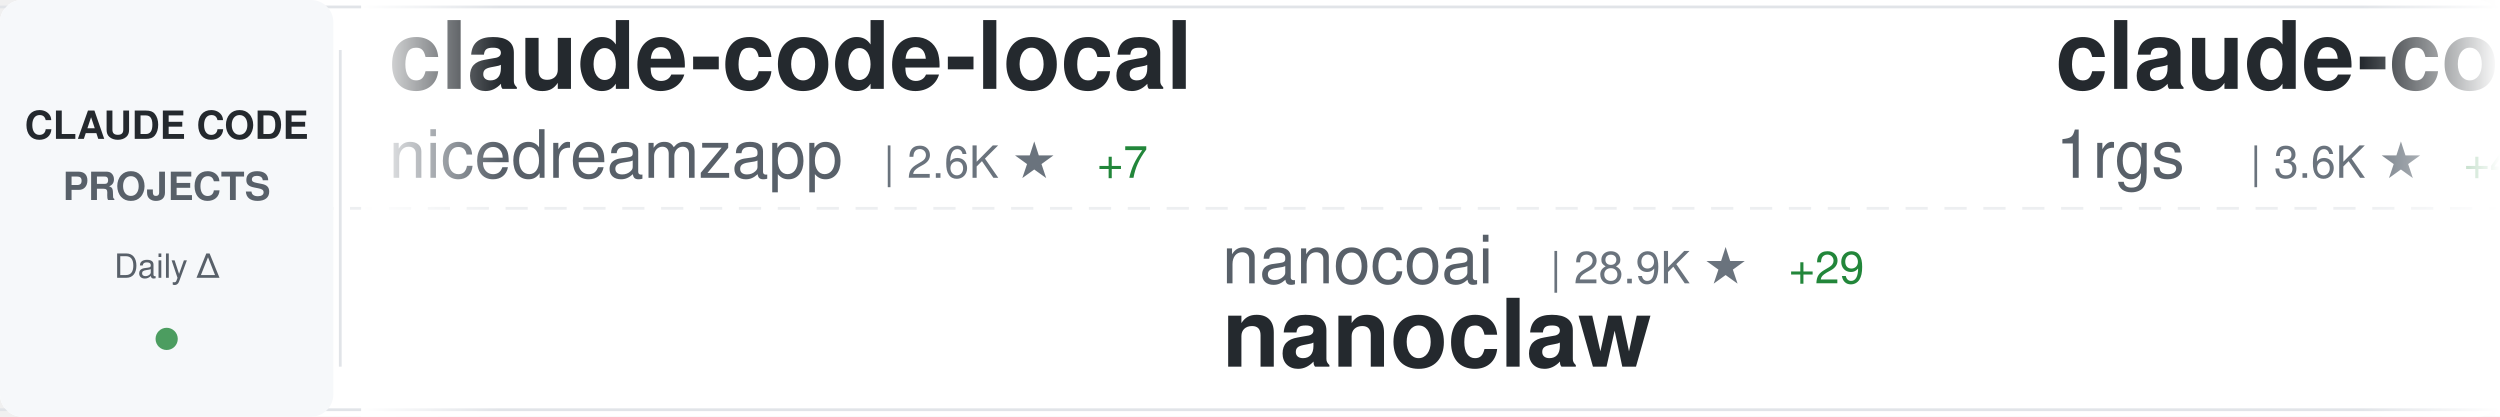
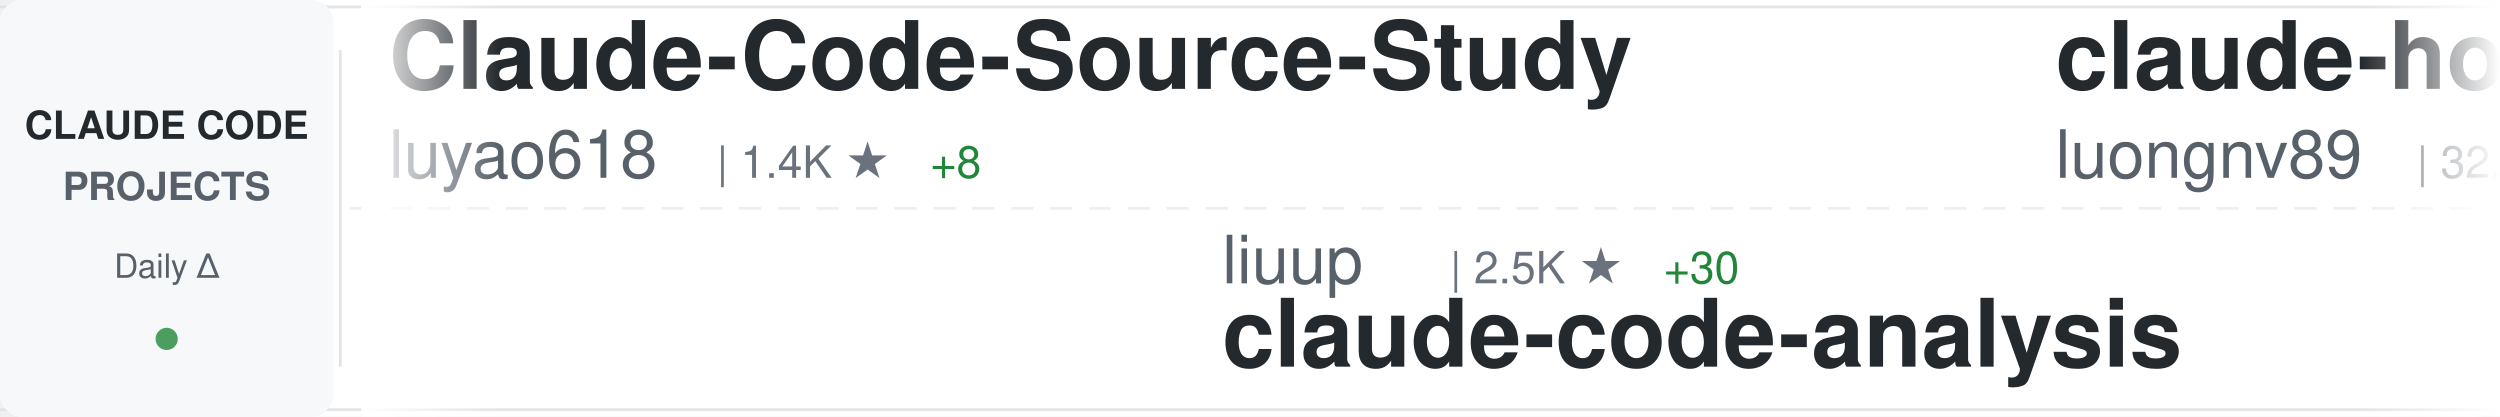
<svg xmlns="http://www.w3.org/2000/svg" width="900" height="150">
  <defs>
    <linearGradient id="awesomeLeftFade" x1="0%" y1="0%" x2="100%" y2="0%">
      <stop offset="0%" style="stop-color:#ffffff;stop-opacity:1" />
      <stop offset="100%" style="stop-color:#ffffff;stop-opacity:0" />
    </linearGradient>
    <linearGradient id="awesomeRightFade" x1="0%" y1="0%" x2="100%" y2="0%">
      <stop offset="0%" style="stop-color:#ffffff;stop-opacity:0" />
      <stop offset="100%" style="stop-color:#ffffff;stop-opacity:1" />
    </linearGradient>
  </defs>
  <rect width="900" height="150" fill="#ffffff" rx="8" />
  <rect x="0" y="2" width="900" height="1" fill="#e1e4e8" />
  <rect x="0" y="147" width="900" height="1" fill="#e1e4e8" />
  <line x1="0" y1="75" x2="900" y2="75" stroke="#e1e4e8" stroke-width="1" stroke-dasharray="8 6" opacity="0.6" />
  <rect x="0" y="0" width="120" height="150" fill="#f6f8fa" rx="8" />
  <text x="60" y="50" font-family="-apple-system, BlinkMacSystemFont, 'Segoe UI', Helvetica, Arial, sans-serif" font-size="14" font-weight="600" fill="#24292e" text-anchor="middle">CLAUDE CODE</text>
  <text x="60" y="72" font-family="-apple-system, BlinkMacSystemFont, 'Segoe UI', Helvetica, Arial, sans-serif" font-size="14" font-weight="600" fill="#586069" text-anchor="middle">PROJECTS</text>
  <text x="60" y="100" font-family="-apple-system, BlinkMacSystemFont, 'Segoe UI', Helvetica, Arial, sans-serif" font-size="12" font-weight="500" fill="#586069" text-anchor="middle">Daily Δ</text>
  <circle cx="60" cy="122" r="4" fill="#22863a" opacity="0.8" />
  <rect x="122" y="18" width="1" height="114" fill="#e1e4e8" />
  <clipPath id="awesomeTickerClip">
    <rect x="130" y="0" width="770" height="150" />
  </clipPath>
  <g clip-path="url(#awesomeTickerClip)">
    <g id="awesomeTickerItems">
      <animateTransform attributeName="transform" attributeType="XML" type="translate" from="0 0" to="-3000 0" dur="54s" repeatCount="indefinite" />
      <g transform="translate(0, 0)">
-         <text x="140" y="32" font-family="-apple-system, BlinkMacSystemFont, 'Segoe UI', Helvetica, Arial, sans-serif" font-size="34" font-weight="600" fill="#24292e">claude-code-local</text>
-         <text x="140" y="64" font-family="-apple-system, BlinkMacSystemFont, 'Segoe UI', Helvetica, Arial, sans-serif" font-size="24" font-weight="400" fill="#586069">nicedreamzapp</text>
-         <text x="318" y="64" font-family="-apple-system, BlinkMacSystemFont, 'Segoe UI', Helvetica, Arial, sans-serif" font-size="16" font-weight="500" fill="#6a737d">| 2.6K ★</text>
-         <text x="395" y="64" font-family="-apple-system, BlinkMacSystemFont, 'Segoe UI', Helvetica, Arial, sans-serif" font-size="16" font-weight="500" fill="#22863a"> +7</text>
+         <text x="140" y="32" font-family="-apple-system, BlinkMacSystemFont, 'Segoe UI', Helvetica, Arial, sans-serif" font-size="34" font-weight="600" fill="#24292e">Claude-Code-Source-Study</text>
+         <text x="140" y="64" font-family="-apple-system, BlinkMacSystemFont, 'Segoe UI', Helvetica, Arial, sans-serif" font-size="24" font-weight="400" fill="#586069">luyao618</text>
+         <text x="258" y="64" font-family="-apple-system, BlinkMacSystemFont, 'Segoe UI', Helvetica, Arial, sans-serif" font-size="16" font-weight="500" fill="#6a737d">| 1.4K ★</text>
+         <text x="335" y="64" font-family="-apple-system, BlinkMacSystemFont, 'Segoe UI', Helvetica, Arial, sans-serif" font-size="16" font-weight="500" fill="#22863a"> +8</text>
      </g>
      <g transform="translate(300, 0)">
-         <text x="140" y="102" font-family="-apple-system, BlinkMacSystemFont, 'Segoe UI', Helvetica, Arial, sans-serif" font-size="24" font-weight="400" fill="#586069">nanocoai</text>
-         <text x="258" y="102" font-family="-apple-system, BlinkMacSystemFont, 'Segoe UI', Helvetica, Arial, sans-serif" font-size="16" font-weight="500" fill="#6a737d">| 28.9K ★</text>
-         <text x="344" y="102" font-family="-apple-system, BlinkMacSystemFont, 'Segoe UI', Helvetica, Arial, sans-serif" font-size="16" font-weight="500" fill="#22863a"> +29</text>
-         <text x="140" y="132" font-family="-apple-system, BlinkMacSystemFont, 'Segoe UI', Helvetica, Arial, sans-serif" font-size="34" font-weight="600" fill="#24292e">nanoclaw</text>
+         <text x="140" y="102" font-family="-apple-system, BlinkMacSystemFont, 'Segoe UI', Helvetica, Arial, sans-serif" font-size="24" font-weight="400" fill="#586069">liuup</text>
+         <text x="222" y="102" font-family="-apple-system, BlinkMacSystemFont, 'Segoe UI', Helvetica, Arial, sans-serif" font-size="16" font-weight="500" fill="#6a737d">| 2.5K ★</text>
+         <text x="299" y="102" font-family="-apple-system, BlinkMacSystemFont, 'Segoe UI', Helvetica, Arial, sans-serif" font-size="16" font-weight="500" fill="#22863a"> +30</text>
+         <text x="140" y="132" font-family="-apple-system, BlinkMacSystemFont, 'Segoe UI', Helvetica, Arial, sans-serif" font-size="34" font-weight="600" fill="#24292e">claude-code-analysis</text>
      </g>
      <g transform="translate(600, 0)">
-         <text x="140" y="32" font-family="-apple-system, BlinkMacSystemFont, 'Segoe UI', Helvetica, Arial, sans-serif" font-size="34" font-weight="600" fill="#24292e">claude-code-proxy</text>
-         <text x="140" y="64" font-family="-apple-system, BlinkMacSystemFont, 'Segoe UI', Helvetica, Arial, sans-serif" font-size="24" font-weight="400" fill="#586069">1rgs</text>
-         <text x="210" y="64" font-family="-apple-system, BlinkMacSystemFont, 'Segoe UI', Helvetica, Arial, sans-serif" font-size="16" font-weight="500" fill="#6a737d">| 3.6K ★</text>
-         <text x="287" y="64" font-family="-apple-system, BlinkMacSystemFont, 'Segoe UI', Helvetica, Arial, sans-serif" font-size="16" font-weight="500" fill="#22863a"> +4</text>
+         <text x="140" y="32" font-family="-apple-system, BlinkMacSystemFont, 'Segoe UI', Helvetica, Arial, sans-serif" font-size="34" font-weight="600" fill="#24292e">claude-howto</text>
+         <text x="140" y="64" font-family="-apple-system, BlinkMacSystemFont, 'Segoe UI', Helvetica, Arial, sans-serif" font-size="24" font-weight="400" fill="#586069">luongnv89</text>
+         <text x="270" y="64" font-family="-apple-system, BlinkMacSystemFont, 'Segoe UI', Helvetica, Arial, sans-serif" font-size="16" font-weight="500" fill="#6a737d">| 32.8K ★</text>
+         <text x="356" y="64" font-family="-apple-system, BlinkMacSystemFont, 'Segoe UI', Helvetica, Arial, sans-serif" font-size="16" font-weight="500" fill="#22863a"> +163</text>
      </g>
      <g transform="translate(900, 0)">
-         <text x="140" y="102" font-family="-apple-system, BlinkMacSystemFont, 'Segoe UI', Helvetica, Arial, sans-serif" font-size="24" font-weight="400" fill="#586069">https-deeplearning-ai</text>
-         <text x="414" y="102" font-family="-apple-system, BlinkMacSystemFont, 'Segoe UI', Helvetica, Arial, sans-serif" font-size="16" font-weight="500" fill="#6a737d">| 509 ★</text>
-         <text x="140" y="132" font-family="-apple-system, BlinkMacSystemFont, 'Segoe UI', Helvetica, Arial, sans-serif" font-size="34" font-weight="600" fill="#24292e">sc-claude-code-files</text>
+         <text x="140" y="102" font-family="-apple-system, BlinkMacSystemFont, 'Segoe UI', Helvetica, Arial, sans-serif" font-size="24" font-weight="400" fill="#586069">KPR111</text>
+         <text x="234" y="102" font-family="-apple-system, BlinkMacSystemFont, 'Segoe UI', Helvetica, Arial, sans-serif" font-size="16" font-weight="500" fill="#6a737d">| 17 ★</text>
+         <text x="293" y="102" font-family="-apple-system, BlinkMacSystemFont, 'Segoe UI', Helvetica, Arial, sans-serif" font-size="16" font-weight="500" fill="#22863a"> +1</text>
+         <text x="140" y="132" font-family="-apple-system, BlinkMacSystemFont, 'Segoe UI', Helvetica, Arial, sans-serif" font-size="34" font-weight="600" fill="#24292e">Claude-Code</text>
      </g>
      <g transform="translate(1200, 0)">
-         <text x="140" y="32" font-family="-apple-system, BlinkMacSystemFont, 'Segoe UI', Helvetica, Arial, sans-serif" font-size="34" font-weight="600" fill="#24292e">claude-task-master</text>
-         <text x="140" y="64" font-family="-apple-system, BlinkMacSystemFont, 'Segoe UI', Helvetica, Arial, sans-serif" font-size="24" font-weight="400" fill="#586069">eyaltoledano</text>
-         <text x="306" y="64" font-family="-apple-system, BlinkMacSystemFont, 'Segoe UI', Helvetica, Arial, sans-serif" font-size="16" font-weight="500" fill="#6a737d">| 27.1K ★</text>
-         <text x="392" y="64" font-family="-apple-system, BlinkMacSystemFont, 'Segoe UI', Helvetica, Arial, sans-serif" font-size="16" font-weight="500" fill="#22863a"> +17</text>
+         <text x="140" y="32" font-family="-apple-system, BlinkMacSystemFont, 'Segoe UI', Helvetica, Arial, sans-serif" font-size="34" font-weight="600" fill="#24292e">ClaudeCode</text>
+         <text x="140" y="64" font-family="-apple-system, BlinkMacSystemFont, 'Segoe UI', Helvetica, Arial, sans-serif" font-size="24" font-weight="400" fill="#586069">guanshan</text>
+         <text x="258" y="64" font-family="-apple-system, BlinkMacSystemFont, 'Segoe UI', Helvetica, Arial, sans-serif" font-size="16" font-weight="500" fill="#6a737d">| 59 ★</text>
      </g>
      <g transform="translate(1500, 0)">
+         <text x="140" y="102" font-family="-apple-system, BlinkMacSystemFont, 'Segoe UI', Helvetica, Arial, sans-serif" font-size="24" font-weight="400" fill="#586069">snarktank</text>
+         <text x="270" y="102" font-family="-apple-system, BlinkMacSystemFont, 'Segoe UI', Helvetica, Arial, sans-serif" font-size="16" font-weight="500" fill="#6a737d">| 19.1K ★</text>
+         <text x="356" y="102" font-family="-apple-system, BlinkMacSystemFont, 'Segoe UI', Helvetica, Arial, sans-serif" font-size="16" font-weight="500" fill="#22863a"> +59</text>
+         <text x="140" y="132" font-family="-apple-system, BlinkMacSystemFont, 'Segoe UI', Helvetica, Arial, sans-serif" font-size="34" font-weight="600" fill="#24292e">ralph</text>
+       </g>
+       <g transform="translate(1800, 0)">
+         <text x="140" y="32" font-family="-apple-system, BlinkMacSystemFont, 'Segoe UI', Helvetica, Arial, sans-serif" font-size="34" font-weight="600" fill="#24292e">antigravity-awesome-skil...</text>
+         <text x="140" y="64" font-family="-apple-system, BlinkMacSystemFont, 'Segoe UI', Helvetica, Arial, sans-serif" font-size="24" font-weight="400" fill="#586069">sickn33</text>
+         <text x="246" y="64" font-family="-apple-system, BlinkMacSystemFont, 'Segoe UI', Helvetica, Arial, sans-serif" font-size="16" font-weight="500" fill="#6a737d">| 37.5K ★</text>
+         <text x="332" y="64" font-family="-apple-system, BlinkMacSystemFont, 'Segoe UI', Helvetica, Arial, sans-serif" font-size="16" font-weight="500" fill="#22863a"> +92</text>
+       </g>
+       <g transform="translate(2100, 0)">
        <text x="140" y="102" font-family="-apple-system, BlinkMacSystemFont, 'Segoe UI', Helvetica, Arial, sans-serif" font-size="24" font-weight="400" fill="#586069">farion1231</text>
        <text x="282" y="102" font-family="-apple-system, BlinkMacSystemFont, 'Segoe UI', Helvetica, Arial, sans-serif" font-size="16" font-weight="500" fill="#6a737d">| 70.8K ★</text>
        <text x="368" y="102" font-family="-apple-system, BlinkMacSystemFont, 'Segoe UI', Helvetica, Arial, sans-serif" font-size="16" font-weight="500" fill="#22863a"> +1.0K</text>
        <text x="140" y="132" font-family="-apple-system, BlinkMacSystemFont, 'Segoe UI', Helvetica, Arial, sans-serif" font-size="34" font-weight="600" fill="#24292e">cc-switch</text>
      </g>
-       <g transform="translate(1800, 0)">
-         <text x="140" y="32" font-family="-apple-system, BlinkMacSystemFont, 'Segoe UI', Helvetica, Arial, sans-serif" font-size="34" font-weight="600" fill="#24292e">claude-coder</text>
-         <text x="140" y="64" font-family="-apple-system, BlinkMacSystemFont, 'Segoe UI', Helvetica, Arial, sans-serif" font-size="24" font-weight="400" fill="#586069">kodu-ai</text>
-         <text x="246" y="64" font-family="-apple-system, BlinkMacSystemFont, 'Segoe UI', Helvetica, Arial, sans-serif" font-size="16" font-weight="500" fill="#6a737d">| 5.3K ★</text>
-         <text x="323" y="64" font-family="-apple-system, BlinkMacSystemFont, 'Segoe UI', Helvetica, Arial, sans-serif" font-size="16" font-weight="500" fill="#22863a"> +1</text>
-       </g>
-       <g transform="translate(2100, 0)">
-         <text x="140" y="102" font-family="-apple-system, BlinkMacSystemFont, 'Segoe UI', Helvetica, Arial, sans-serif" font-size="24" font-weight="400" fill="#586069">wanshuiyin</text>
-         <text x="282" y="102" font-family="-apple-system, BlinkMacSystemFont, 'Segoe UI', Helvetica, Arial, sans-serif" font-size="16" font-weight="500" fill="#6a737d">| 9.3K ★</text>
-         <text x="359" y="102" font-family="-apple-system, BlinkMacSystemFont, 'Segoe UI', Helvetica, Arial, sans-serif" font-size="16" font-weight="500" fill="#22863a"> +132</text>
-         <text x="140" y="132" font-family="-apple-system, BlinkMacSystemFont, 'Segoe UI', Helvetica, Arial, sans-serif" font-size="34" font-weight="600" fill="#24292e">Auto-claude-code-researc...</text>
-       </g>
      <g transform="translate(2400, 0)">
-         <text x="140" y="32" font-family="-apple-system, BlinkMacSystemFont, 'Segoe UI', Helvetica, Arial, sans-serif" font-size="34" font-weight="600" fill="#24292e">claude-code-showcase</text>
-         <text x="140" y="64" font-family="-apple-system, BlinkMacSystemFont, 'Segoe UI', Helvetica, Arial, sans-serif" font-size="24" font-weight="400" fill="#586069">ChrisWiles</text>
-         <text x="282" y="64" font-family="-apple-system, BlinkMacSystemFont, 'Segoe UI', Helvetica, Arial, sans-serif" font-size="16" font-weight="500" fill="#6a737d">| 5.9K ★</text>
-         <text x="359" y="64" font-family="-apple-system, BlinkMacSystemFont, 'Segoe UI', Helvetica, Arial, sans-serif" font-size="16" font-weight="500" fill="#22863a"> +4</text>
+         <text x="140" y="32" font-family="-apple-system, BlinkMacSystemFont, 'Segoe UI', Helvetica, Arial, sans-serif" font-size="34" font-weight="600" fill="#24292e">Claude-Code-Game-Studios</text>
+         <text x="140" y="64" font-family="-apple-system, BlinkMacSystemFont, 'Segoe UI', Helvetica, Arial, sans-serif" font-size="24" font-weight="400" fill="#586069">Donchitos</text>
+         <text x="270" y="64" font-family="-apple-system, BlinkMacSystemFont, 'Segoe UI', Helvetica, Arial, sans-serif" font-size="16" font-weight="500" fill="#6a737d">| 18.7K ★</text>
+         <text x="356" y="64" font-family="-apple-system, BlinkMacSystemFont, 'Segoe UI', Helvetica, Arial, sans-serif" font-size="16" font-weight="500" fill="#22863a"> +110</text>
      </g>
      <g transform="translate(2700, 0)">
-         <text x="140" y="102" font-family="-apple-system, BlinkMacSystemFont, 'Segoe UI', Helvetica, Arial, sans-serif" font-size="24" font-weight="400" fill="#586069">andrew-kramer-inno</text>
-         <text x="378" y="102" font-family="-apple-system, BlinkMacSystemFont, 'Segoe UI', Helvetica, Arial, sans-serif" font-size="16" font-weight="500" fill="#6a737d">| 588 ★</text>
-         <text x="140" y="132" font-family="-apple-system, BlinkMacSystemFont, 'Segoe UI', Helvetica, Arial, sans-serif" font-size="34" font-weight="600" fill="#24292e">claude-code-source-build</text>
+         <text x="140" y="102" font-family="-apple-system, BlinkMacSystemFont, 'Segoe UI', Helvetica, Arial, sans-serif" font-size="24" font-weight="400" fill="#586069">SeemSeam</text>
+         <text x="258" y="102" font-family="-apple-system, BlinkMacSystemFont, 'Segoe UI', Helvetica, Arial, sans-serif" font-size="16" font-weight="500" fill="#6a737d">| 2.6K ★</text>
+         <text x="335" y="102" font-family="-apple-system, BlinkMacSystemFont, 'Segoe UI', Helvetica, Arial, sans-serif" font-size="16" font-weight="500" fill="#22863a"> +12</text>
+         <text x="140" y="132" font-family="-apple-system, BlinkMacSystemFont, 'Segoe UI', Helvetica, Arial, sans-serif" font-size="34" font-weight="600" fill="#24292e">claude_codex_bridge</text>
      </g>
      <g transform="translate(3000, 0)">
-         <text x="140" y="32" font-family="-apple-system, BlinkMacSystemFont, 'Segoe UI', Helvetica, Arial, sans-serif" font-size="34" font-weight="600" fill="#24292e">claude-code-local</text>
-         <text x="140" y="64" font-family="-apple-system, BlinkMacSystemFont, 'Segoe UI', Helvetica, Arial, sans-serif" font-size="24" font-weight="400" fill="#586069">nicedreamzapp</text>
-         <text x="318" y="64" font-family="-apple-system, BlinkMacSystemFont, 'Segoe UI', Helvetica, Arial, sans-serif" font-size="16" font-weight="500" fill="#6a737d">| 2.6K ★</text>
-         <text x="395" y="64" font-family="-apple-system, BlinkMacSystemFont, 'Segoe UI', Helvetica, Arial, sans-serif" font-size="16" font-weight="500" fill="#22863a"> +7</text>
+         <text x="140" y="32" font-family="-apple-system, BlinkMacSystemFont, 'Segoe UI', Helvetica, Arial, sans-serif" font-size="34" font-weight="600" fill="#24292e">Claude-Code-Source-Study</text>
+         <text x="140" y="64" font-family="-apple-system, BlinkMacSystemFont, 'Segoe UI', Helvetica, Arial, sans-serif" font-size="24" font-weight="400" fill="#586069">luyao618</text>
+         <text x="258" y="64" font-family="-apple-system, BlinkMacSystemFont, 'Segoe UI', Helvetica, Arial, sans-serif" font-size="16" font-weight="500" fill="#6a737d">| 1.4K ★</text>
+         <text x="335" y="64" font-family="-apple-system, BlinkMacSystemFont, 'Segoe UI', Helvetica, Arial, sans-serif" font-size="16" font-weight="500" fill="#22863a"> +8</text>
      </g>
      <g transform="translate(3300, 0)">
-         <text x="140" y="102" font-family="-apple-system, BlinkMacSystemFont, 'Segoe UI', Helvetica, Arial, sans-serif" font-size="24" font-weight="400" fill="#586069">nanocoai</text>
-         <text x="258" y="102" font-family="-apple-system, BlinkMacSystemFont, 'Segoe UI', Helvetica, Arial, sans-serif" font-size="16" font-weight="500" fill="#6a737d">| 28.9K ★</text>
-         <text x="344" y="102" font-family="-apple-system, BlinkMacSystemFont, 'Segoe UI', Helvetica, Arial, sans-serif" font-size="16" font-weight="500" fill="#22863a"> +29</text>
-         <text x="140" y="132" font-family="-apple-system, BlinkMacSystemFont, 'Segoe UI', Helvetica, Arial, sans-serif" font-size="34" font-weight="600" fill="#24292e">nanoclaw</text>
+         <text x="140" y="102" font-family="-apple-system, BlinkMacSystemFont, 'Segoe UI', Helvetica, Arial, sans-serif" font-size="24" font-weight="400" fill="#586069">liuup</text>
+         <text x="222" y="102" font-family="-apple-system, BlinkMacSystemFont, 'Segoe UI', Helvetica, Arial, sans-serif" font-size="16" font-weight="500" fill="#6a737d">| 2.5K ★</text>
+         <text x="299" y="102" font-family="-apple-system, BlinkMacSystemFont, 'Segoe UI', Helvetica, Arial, sans-serif" font-size="16" font-weight="500" fill="#22863a"> +30</text>
+         <text x="140" y="132" font-family="-apple-system, BlinkMacSystemFont, 'Segoe UI', Helvetica, Arial, sans-serif" font-size="34" font-weight="600" fill="#24292e">claude-code-analysis</text>
      </g>
      <g transform="translate(3600, 0)">
-         <text x="140" y="32" font-family="-apple-system, BlinkMacSystemFont, 'Segoe UI', Helvetica, Arial, sans-serif" font-size="34" font-weight="600" fill="#24292e">claude-code-proxy</text>
-         <text x="140" y="64" font-family="-apple-system, BlinkMacSystemFont, 'Segoe UI', Helvetica, Arial, sans-serif" font-size="24" font-weight="400" fill="#586069">1rgs</text>
-         <text x="210" y="64" font-family="-apple-system, BlinkMacSystemFont, 'Segoe UI', Helvetica, Arial, sans-serif" font-size="16" font-weight="500" fill="#6a737d">| 3.6K ★</text>
-         <text x="287" y="64" font-family="-apple-system, BlinkMacSystemFont, 'Segoe UI', Helvetica, Arial, sans-serif" font-size="16" font-weight="500" fill="#22863a"> +4</text>
+         <text x="140" y="32" font-family="-apple-system, BlinkMacSystemFont, 'Segoe UI', Helvetica, Arial, sans-serif" font-size="34" font-weight="600" fill="#24292e">claude-howto</text>
+         <text x="140" y="64" font-family="-apple-system, BlinkMacSystemFont, 'Segoe UI', Helvetica, Arial, sans-serif" font-size="24" font-weight="400" fill="#586069">luongnv89</text>
+         <text x="270" y="64" font-family="-apple-system, BlinkMacSystemFont, 'Segoe UI', Helvetica, Arial, sans-serif" font-size="16" font-weight="500" fill="#6a737d">| 32.8K ★</text>
+         <text x="356" y="64" font-family="-apple-system, BlinkMacSystemFont, 'Segoe UI', Helvetica, Arial, sans-serif" font-size="16" font-weight="500" fill="#22863a"> +163</text>
      </g>
      <g transform="translate(3900, 0)">
-         <text x="140" y="102" font-family="-apple-system, BlinkMacSystemFont, 'Segoe UI', Helvetica, Arial, sans-serif" font-size="24" font-weight="400" fill="#586069">https-deeplearning-ai</text>
-         <text x="414" y="102" font-family="-apple-system, BlinkMacSystemFont, 'Segoe UI', Helvetica, Arial, sans-serif" font-size="16" font-weight="500" fill="#6a737d">| 509 ★</text>
-         <text x="140" y="132" font-family="-apple-system, BlinkMacSystemFont, 'Segoe UI', Helvetica, Arial, sans-serif" font-size="34" font-weight="600" fill="#24292e">sc-claude-code-files</text>
+         <text x="140" y="102" font-family="-apple-system, BlinkMacSystemFont, 'Segoe UI', Helvetica, Arial, sans-serif" font-size="24" font-weight="400" fill="#586069">KPR111</text>
+         <text x="234" y="102" font-family="-apple-system, BlinkMacSystemFont, 'Segoe UI', Helvetica, Arial, sans-serif" font-size="16" font-weight="500" fill="#6a737d">| 17 ★</text>
+         <text x="293" y="102" font-family="-apple-system, BlinkMacSystemFont, 'Segoe UI', Helvetica, Arial, sans-serif" font-size="16" font-weight="500" fill="#22863a"> +1</text>
+         <text x="140" y="132" font-family="-apple-system, BlinkMacSystemFont, 'Segoe UI', Helvetica, Arial, sans-serif" font-size="34" font-weight="600" fill="#24292e">Claude-Code</text>
      </g>
    </g>
  </g>
  <rect x="130" y="0" width="50" height="150" fill="url(#awesomeLeftFade)" />
  <rect x="850" y="0" width="50" height="150" fill="url(#awesomeRightFade)" />
</svg>
